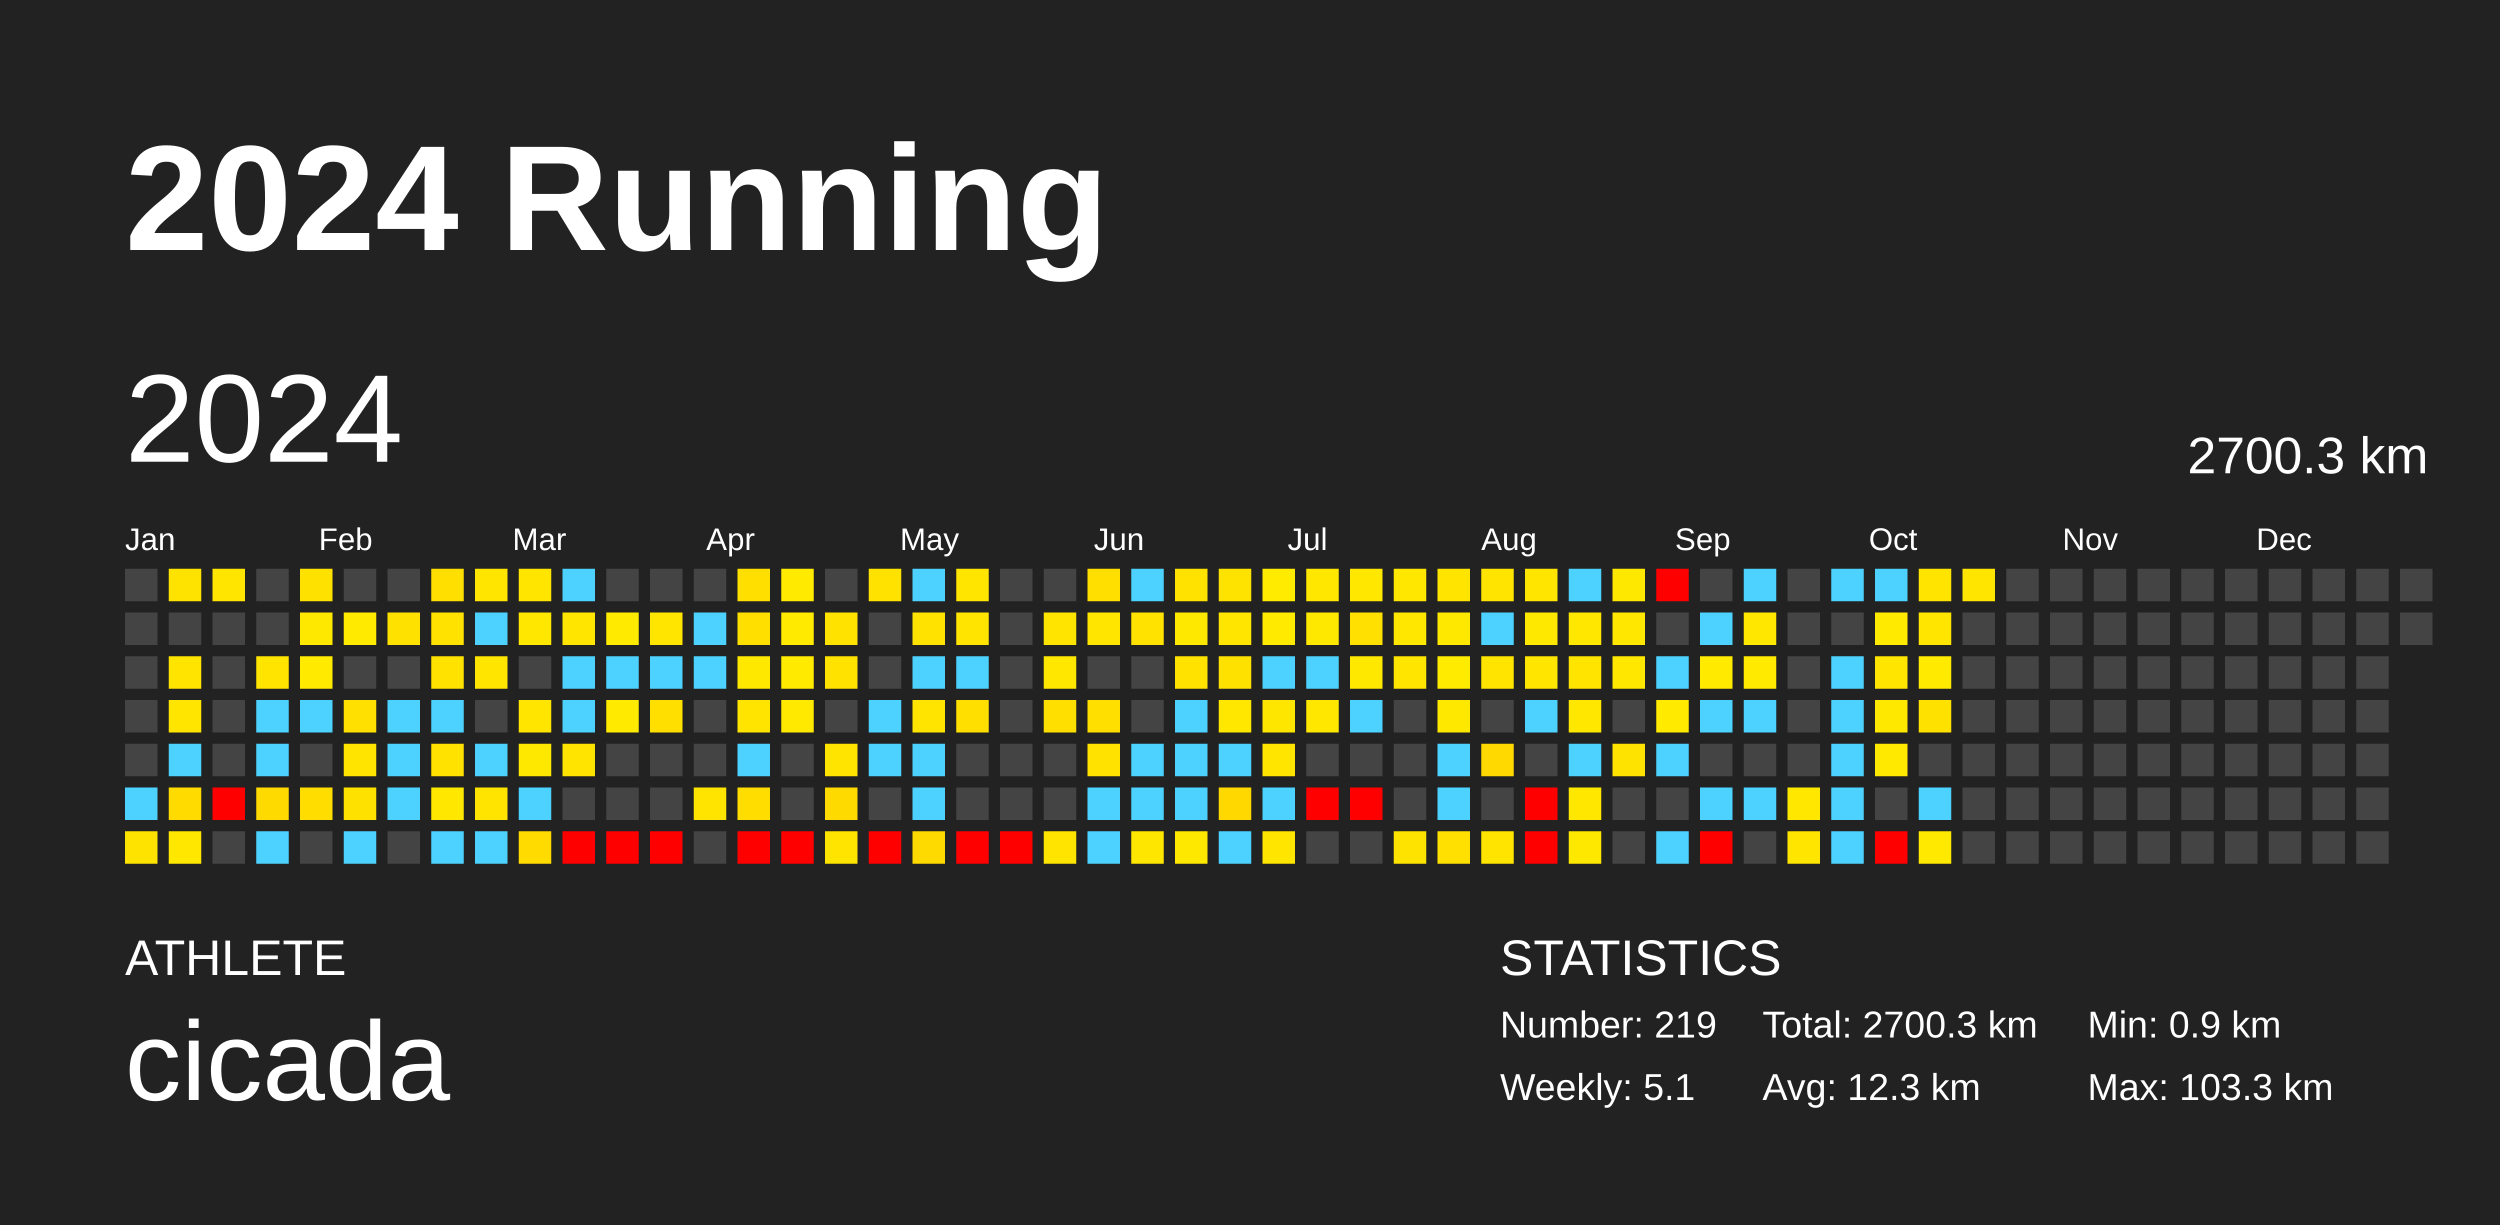
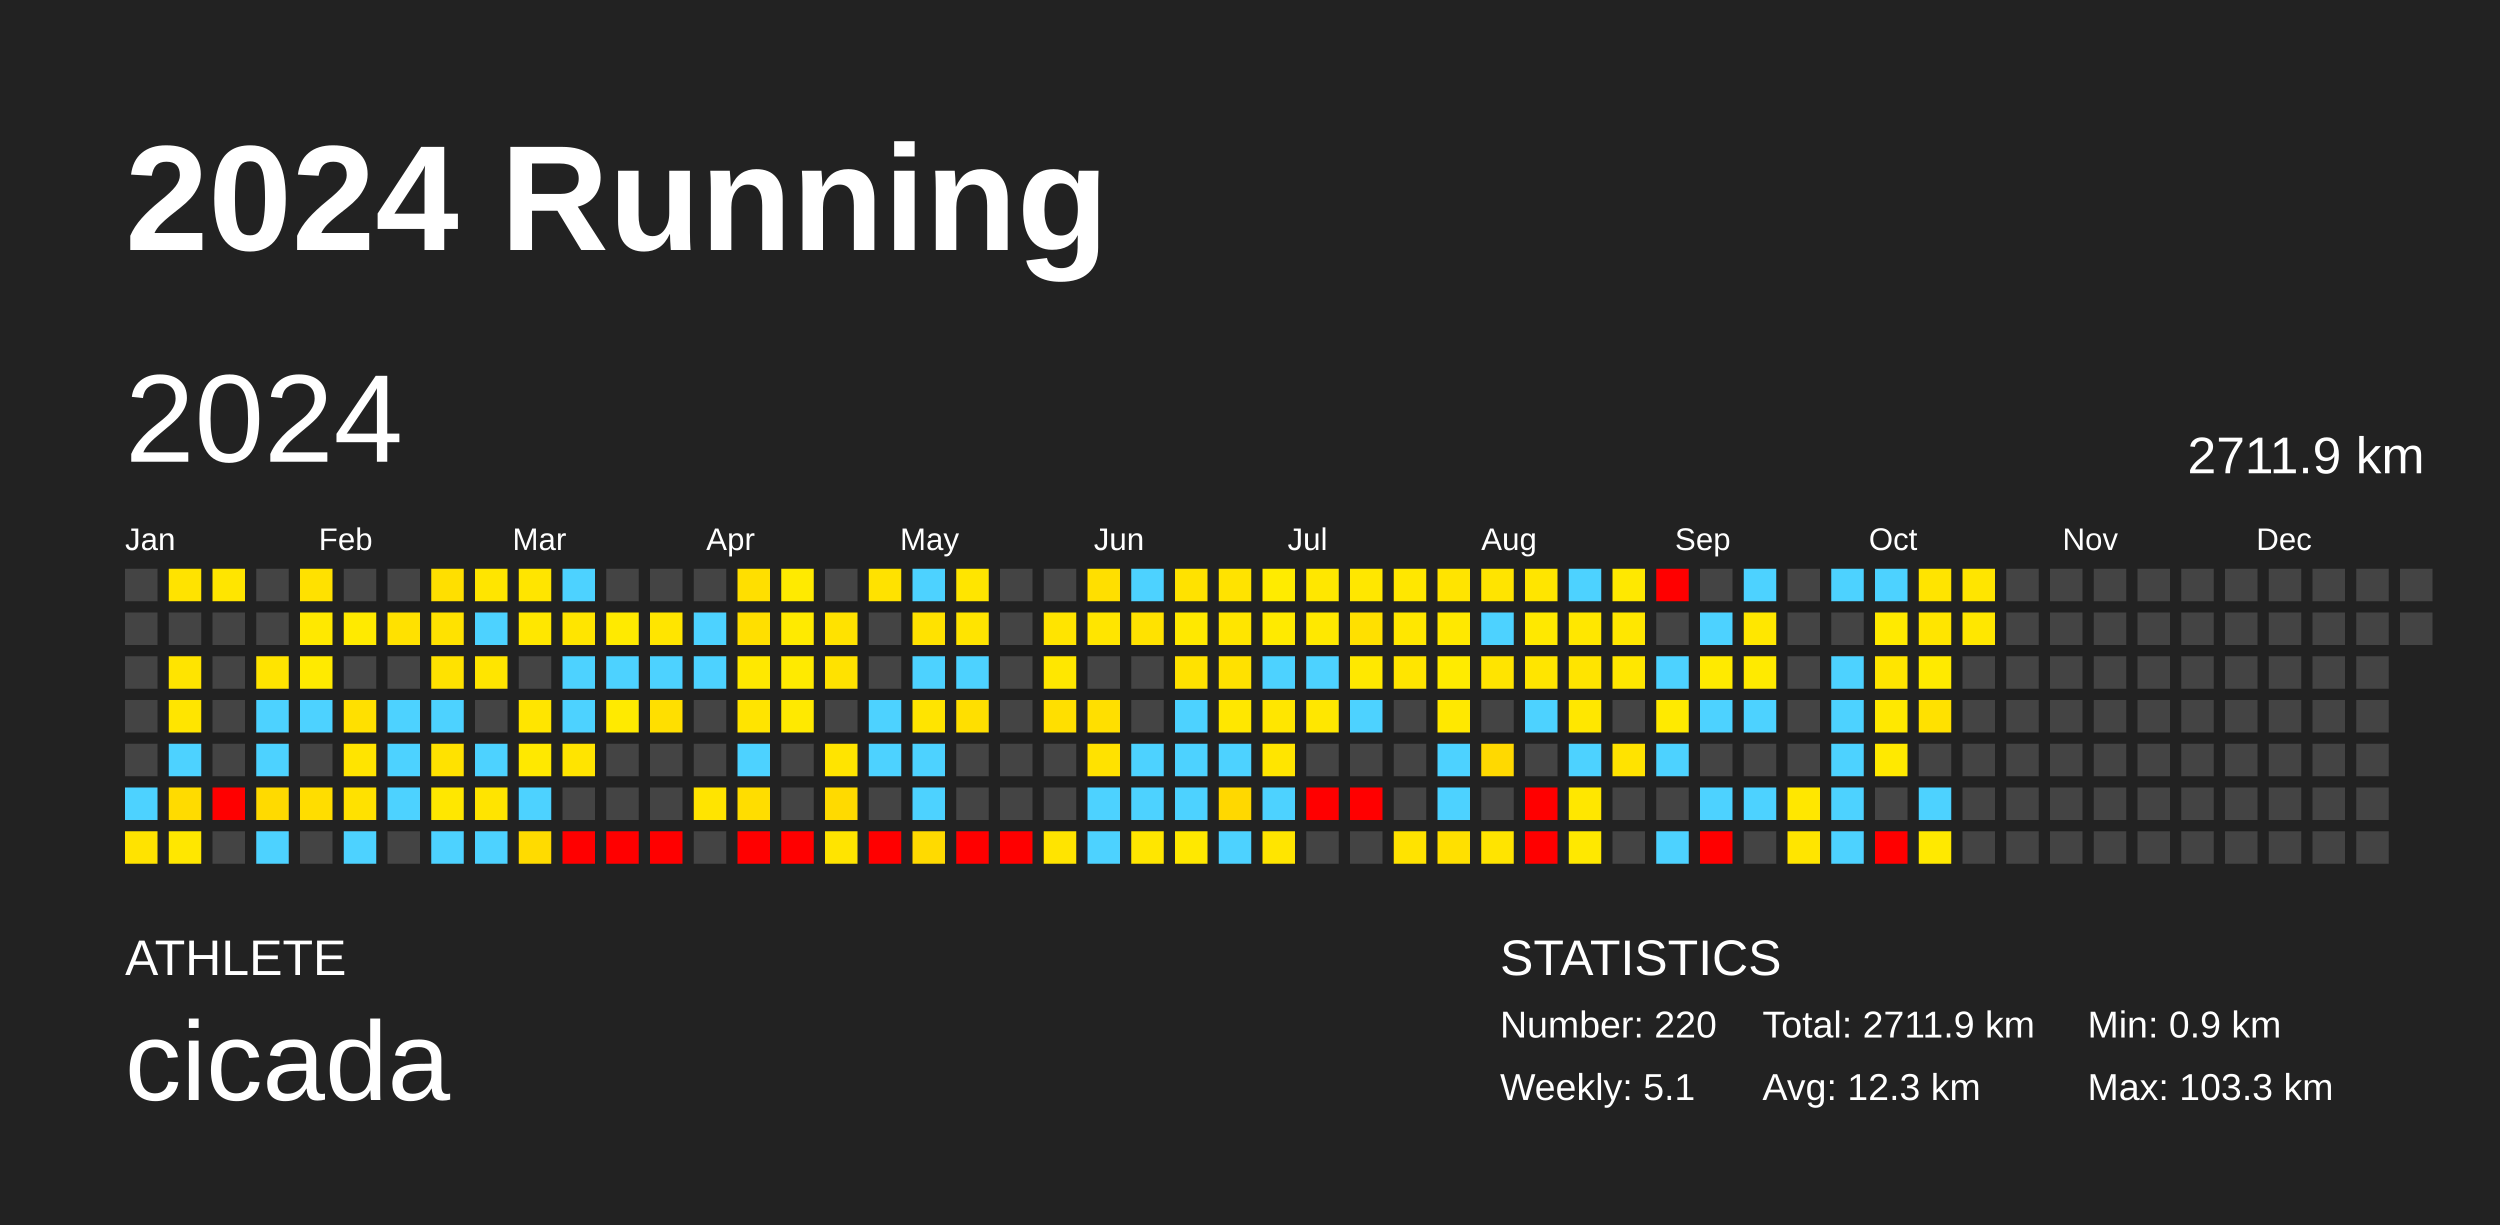
<svg xmlns="http://www.w3.org/2000/svg" baseProfile="full" height="98mm" version="1.1" viewBox="0,0,200,98" width="200mm">
  <defs />
  <rect fill="#222222" height="98" width="200" x="0" y="0" />
  <text fill="#FFFFFF" style="font-size:12px; font-family:Arial; font-weight:bold;" x="10" y="20">2024 Running</text>
  <text fill="#FFFFFF" style="font-size:4px; font-family:Arial" x="10" y="78">ATHLETE</text>
  <text fill="#FFFFFF" style="font-size:9px; font-family:Arial" x="10" y="88">cicada</text>
  <text fill="#FFFFFF" style="font-size:4px; font-family:Arial" x="120" y="78">STATISTICS</text>
-   <text fill="#FFFFFF" style="font-size:3px; font-family:Arial" x="120" y="83">Number: 219</text>
+   <text fill="#FFFFFF" style="font-size:3px; font-family:Arial" x="120" y="83">Number: 220</text>
  <text fill="#FFFFFF" style="font-size:3px; font-family:Arial" x="120" y="88">Weekly: 5.1</text>
-   <text fill="#FFFFFF" style="font-size:3px; font-family:Arial" x="141" y="83">Total: 2700.3 km</text>
+   <text fill="#FFFFFF" style="font-size:3px; font-family:Arial" x="141" y="83">Total: 2711.9 km</text>
  <text fill="#FFFFFF" style="font-size:3px; font-family:Arial" x="141" y="88">Avg: 12.3 km</text>
  <text fill="#FFFFFF" style="font-size:3px; font-family:Arial" x="167" y="83">Min: 0.9 km</text>
  <text fill="#FFFFFF" style="font-size:3px; font-family:Arial" x="167" y="88">Max: 103.3 km</text>
  <text dominant-baseline="hanging" fill="#FFFFFF" style="font-size:10.0px; font-family:Arial;" x="10" y="30">2024</text>
-   <text dominant-baseline="hanging" fill="#FFFFFF" style="font-size:4.125px; font-family:Arial;" x="175" y="35">2700.3 km</text>
+   <text dominant-baseline="hanging" fill="#FFFFFF" style="font-size:4.125px; font-family:Arial;" x="175" y="35">2711.9 km</text>
  <text fill="#FFFFFF" style="font-size:2.5px; font-family:Arial" x="10.0" y="44">Jan</text>
  <text fill="#FFFFFF" style="font-size:2.5px; font-family:Arial" x="25.5" y="44">Feb</text>
  <text fill="#FFFFFF" style="font-size:2.5px; font-family:Arial" x="41.0" y="44">Mar</text>
  <text fill="#FFFFFF" style="font-size:2.5px; font-family:Arial" x="56.5" y="44">Apr</text>
  <text fill="#FFFFFF" style="font-size:2.5px; font-family:Arial" x="72.0" y="44">May</text>
  <text fill="#FFFFFF" style="font-size:2.5px; font-family:Arial" x="87.5" y="44">Jun</text>
  <text fill="#FFFFFF" style="font-size:2.5px; font-family:Arial" x="103.0" y="44">Jul</text>
  <text fill="#FFFFFF" style="font-size:2.5px; font-family:Arial" x="118.5" y="44">Aug</text>
  <text fill="#FFFFFF" style="font-size:2.5px; font-family:Arial" x="134.0" y="44">Sep</text>
  <text fill="#FFFFFF" style="font-size:2.5px; font-family:Arial" x="149.5" y="44">Oct</text>
  <text fill="#FFFFFF" style="font-size:2.5px; font-family:Arial" x="165.0" y="44">Nov</text>
  <text fill="#FFFFFF" style="font-size:2.5px; font-family:Arial" x="180.5" y="44">Dec</text>
  <rect fill="#444444" height="2.6" width="2.6" x="10.0" y="45.5" />
  <rect fill="#444444" height="2.6" width="2.6" x="10.0" y="49.0" />
  <rect fill="#444444" height="2.6" width="2.6" x="10.0" y="52.5" />
  <rect fill="#444444" height="2.6" width="2.6" x="10.0" y="56.0" />
  <rect fill="#444444" height="2.6" width="2.6" x="10.0" y="59.5" />
  <rect fill="#4dd2ff" height="2.6" width="2.6" x="10.0" y="63.0" />
  <rect fill="#ffe300" height="2.6" width="2.6" x="10.0" y="66.5" />
  <rect fill="#ffe300" height="2.6" width="2.6" x="13.5" y="45.5" />
  <rect fill="#444444" height="2.6" width="2.6" x="13.5" y="49.0" />
  <rect fill="#ffe400" height="2.6" width="2.6" x="13.5" y="52.5" />
  <rect fill="#ffe500" height="2.6" width="2.6" x="13.5" y="56.0" />
  <rect fill="#4dd2ff" height="2.6" width="2.6" x="13.5" y="59.5" />
  <rect fill="#ffdb00" height="2.6" width="2.6" x="13.5" y="63.0" />
  <rect fill="#ffe700" height="2.6" width="2.6" x="13.5" y="66.5" />
  <rect fill="#ffe500" height="2.6" width="2.6" x="17.0" y="45.5" />
  <rect fill="#444444" height="2.6" width="2.6" x="17.0" y="49.0" />
  <rect fill="#444444" height="2.6" width="2.6" x="17.0" y="52.5" />
  <rect fill="#444444" height="2.6" width="2.6" x="17.0" y="56.0" />
  <rect fill="#444444" height="2.6" width="2.6" x="17.0" y="59.5" />
  <rect fill="red" height="2.6" width="2.6" x="17.0" y="63.0" />
  <rect fill="#444444" height="2.6" width="2.6" x="17.0" y="66.5" />
  <rect fill="#444444" height="2.6" width="2.6" x="20.5" y="45.5" />
  <rect fill="#444444" height="2.6" width="2.6" x="20.5" y="49.0" />
  <rect fill="#ffe400" height="2.6" width="2.6" x="20.5" y="52.5" />
  <rect fill="#4dd2ff" height="2.6" width="2.6" x="20.5" y="56.0" />
  <rect fill="#4dd2ff" height="2.6" width="2.6" x="20.5" y="59.5" />
  <rect fill="#ffda00" height="2.6" width="2.6" x="20.5" y="63.0" />
  <rect fill="#4dd2ff" height="2.6" width="2.6" x="20.5" y="66.5" />
  <rect fill="#ffe100" height="2.6" width="2.6" x="24.0" y="45.5" />
  <rect fill="#ffe800" height="2.6" width="2.6" x="24.0" y="49.0" />
  <rect fill="#ffea00" height="2.6" width="2.6" x="24.0" y="52.5" />
  <rect fill="#4dd2ff" height="2.6" width="2.6" x="24.0" y="56.0" />
  <rect fill="#444444" height="2.6" width="2.6" x="24.0" y="59.5" />
  <rect fill="#ffdd00" height="2.6" width="2.6" x="24.0" y="63.0" />
  <rect fill="#444444" height="2.6" width="2.6" x="24.0" y="66.5" />
  <rect fill="#444444" height="2.6" width="2.6" x="27.5" y="45.5" />
  <rect fill="#ffea00" height="2.6" width="2.6" x="27.5" y="49.0" />
  <rect fill="#444444" height="2.6" width="2.6" x="27.5" y="52.5" />
  <rect fill="#ffe000" height="2.6" width="2.6" x="27.5" y="56.0" />
  <rect fill="#ffe400" height="2.6" width="2.6" x="27.5" y="59.5" />
  <rect fill="#ffe100" height="2.6" width="2.6" x="27.5" y="63.0" />
  <rect fill="#4dd2ff" height="2.6" width="2.6" x="27.5" y="66.5" />
  <rect fill="#444444" height="2.6" width="2.6" x="31.0" y="45.5" />
  <rect fill="#ffe100" height="2.6" width="2.6" x="31.0" y="49.0" />
  <rect fill="#444444" height="2.6" width="2.6" x="31.0" y="52.5" />
  <rect fill="#4dd2ff" height="2.6" width="2.6" x="31.0" y="56.0" />
  <rect fill="#4dd2ff" height="2.6" width="2.6" x="31.0" y="59.5" />
  <rect fill="#4dd2ff" height="2.6" width="2.6" x="31.0" y="63.0" />
  <rect fill="#444444" height="2.6" width="2.6" x="31.0" y="66.5" />
  <rect fill="#ffdf00" height="2.6" width="2.6" x="34.5" y="45.5" />
  <rect fill="#ffe200" height="2.6" width="2.6" x="34.5" y="49.0" />
  <rect fill="#ffe200" height="2.6" width="2.6" x="34.5" y="52.5" />
  <rect fill="#4dd2ff" height="2.6" width="2.6" x="34.5" y="56.0" />
  <rect fill="#ffe200" height="2.6" width="2.6" x="34.5" y="59.5" />
  <rect fill="#ffe700" height="2.6" width="2.6" x="34.5" y="63.0" />
  <rect fill="#4dd2ff" height="2.6" width="2.6" x="34.5" y="66.5" />
  <rect fill="#ffe500" height="2.6" width="2.6" x="38.0" y="45.5" />
  <rect fill="#4dd2ff" height="2.6" width="2.6" x="38.0" y="49.0" />
  <rect fill="#ffe500" height="2.6" width="2.6" x="38.0" y="52.5" />
  <rect fill="#444444" height="2.6" width="2.6" x="38.0" y="56.0" />
  <rect fill="#4dd2ff" height="2.6" width="2.6" x="38.0" y="59.5" />
  <rect fill="#ffe400" height="2.6" width="2.6" x="38.0" y="63.0" />
  <rect fill="#4dd2ff" height="2.6" width="2.6" x="38.0" y="66.5" />
  <rect fill="#ffe500" height="2.6" width="2.6" x="41.5" y="45.5" />
  <rect fill="#ffe700" height="2.6" width="2.6" x="41.5" y="49.0" />
  <rect fill="#444444" height="2.6" width="2.6" x="41.5" y="52.5" />
  <rect fill="#ffe500" height="2.6" width="2.6" x="41.5" y="56.0" />
  <rect fill="#ffe800" height="2.6" width="2.6" x="41.5" y="59.5" />
  <rect fill="#4dd2ff" height="2.6" width="2.6" x="41.5" y="63.0" />
  <rect fill="#ffdb00" height="2.6" width="2.6" x="41.5" y="66.5" />
  <rect fill="#4dd2ff" height="2.6" width="2.6" x="45.0" y="45.5" />
  <rect fill="#ffe500" height="2.6" width="2.6" x="45.0" y="49.0" />
  <rect fill="#4dd2ff" height="2.6" width="2.6" x="45.0" y="52.5" />
  <rect fill="#4dd2ff" height="2.6" width="2.6" x="45.0" y="56.0" />
  <rect fill="#ffe400" height="2.6" width="2.6" x="45.0" y="59.5" />
  <rect fill="#444444" height="2.6" width="2.6" x="45.0" y="63.0" />
  <rect fill="red" height="2.6" width="2.6" x="45.0" y="66.5" />
  <rect fill="#444444" height="2.6" width="2.6" x="48.5" y="45.5" />
  <rect fill="#ffea00" height="2.6" width="2.6" x="48.5" y="49.0" />
  <rect fill="#4dd2ff" height="2.6" width="2.6" x="48.5" y="52.5" />
  <rect fill="#ffea00" height="2.6" width="2.6" x="48.5" y="56.0" />
  <rect fill="#444444" height="2.6" width="2.6" x="48.5" y="59.5" />
  <rect fill="#444444" height="2.6" width="2.6" x="48.5" y="63.0" />
  <rect fill="red" height="2.6" width="2.6" x="48.5" y="66.5" />
  <rect fill="#444444" height="2.6" width="2.6" x="52.0" y="45.5" />
  <rect fill="#ffe500" height="2.6" width="2.6" x="52.0" y="49.0" />
  <rect fill="#4dd2ff" height="2.6" width="2.6" x="52.0" y="52.5" />
  <rect fill="#ffdf00" height="2.6" width="2.6" x="52.0" y="56.0" />
  <rect fill="#444444" height="2.6" width="2.6" x="52.0" y="59.5" />
  <rect fill="#444444" height="2.6" width="2.6" x="52.0" y="63.0" />
  <rect fill="red" height="2.6" width="2.6" x="52.0" y="66.5" />
  <rect fill="#444444" height="2.6" width="2.6" x="55.5" y="45.5" />
  <rect fill="#4dd2ff" height="2.6" width="2.6" x="55.5" y="49.0" />
  <rect fill="#4dd2ff" height="2.6" width="2.6" x="55.5" y="52.5" />
  <rect fill="#444444" height="2.6" width="2.6" x="55.5" y="56.0" />
  <rect fill="#444444" height="2.6" width="2.6" x="55.5" y="59.5" />
  <rect fill="#ffe400" height="2.6" width="2.6" x="55.5" y="63.0" />
  <rect fill="#444444" height="2.6" width="2.6" x="55.5" y="66.5" />
  <rect fill="#ffdf00" height="2.6" width="2.6" x="59.0" y="45.5" />
  <rect fill="#ffdf00" height="2.6" width="2.6" x="59.0" y="49.0" />
  <rect fill="#ffe800" height="2.6" width="2.6" x="59.0" y="52.5" />
  <rect fill="#ffe400" height="2.6" width="2.6" x="59.0" y="56.0" />
  <rect fill="#4dd2ff" height="2.6" width="2.6" x="59.0" y="59.5" />
  <rect fill="#ffdd00" height="2.6" width="2.6" x="59.0" y="63.0" />
  <rect fill="red" height="2.6" width="2.6" x="59.0" y="66.5" />
  <rect fill="#ffea00" height="2.6" width="2.6" x="62.5" y="45.5" />
  <rect fill="#ffea00" height="2.6" width="2.6" x="62.5" y="49.0" />
  <rect fill="#ffea00" height="2.6" width="2.6" x="62.5" y="52.5" />
  <rect fill="#ffe900" height="2.6" width="2.6" x="62.5" y="56.0" />
  <rect fill="#444444" height="2.6" width="2.6" x="62.5" y="59.5" />
  <rect fill="#444444" height="2.6" width="2.6" x="62.5" y="63.0" />
  <rect fill="red" height="2.6" width="2.6" x="62.5" y="66.5" />
  <rect fill="#444444" height="2.6" width="2.6" x="66.0" y="45.5" />
  <rect fill="#ffe200" height="2.6" width="2.6" x="66.0" y="49.0" />
  <rect fill="#ffe200" height="2.6" width="2.6" x="66.0" y="52.5" />
  <rect fill="#444444" height="2.6" width="2.6" x="66.0" y="56.0" />
  <rect fill="#ffe400" height="2.6" width="2.6" x="66.0" y="59.5" />
  <rect fill="#ffda00" height="2.6" width="2.6" x="66.0" y="63.0" />
  <rect fill="#ffe400" height="2.6" width="2.6" x="66.0" y="66.5" />
  <rect fill="#ffe200" height="2.6" width="2.6" x="69.5" y="45.5" />
  <rect fill="#444444" height="2.6" width="2.6" x="69.5" y="49.0" />
  <rect fill="#444444" height="2.6" width="2.6" x="69.5" y="52.5" />
  <rect fill="#4dd2ff" height="2.6" width="2.6" x="69.5" y="56.0" />
  <rect fill="#4dd2ff" height="2.6" width="2.6" x="69.5" y="59.5" />
  <rect fill="#444444" height="2.6" width="2.6" x="69.5" y="63.0" />
  <rect fill="red" height="2.6" width="2.6" x="69.5" y="66.5" />
  <rect fill="#4dd2ff" height="2.6" width="2.6" x="73.0" y="45.5" />
  <rect fill="#ffe200" height="2.6" width="2.6" x="73.0" y="49.0" />
  <rect fill="#4dd2ff" height="2.6" width="2.6" x="73.0" y="52.5" />
  <rect fill="#ffe400" height="2.6" width="2.6" x="73.0" y="56.0" />
  <rect fill="#4dd2ff" height="2.6" width="2.6" x="73.0" y="59.5" />
  <rect fill="#4dd2ff" height="2.6" width="2.6" x="73.0" y="63.0" />
  <rect fill="#ffda00" height="2.6" width="2.6" x="73.0" y="66.5" />
  <rect fill="#ffe500" height="2.6" width="2.6" x="76.5" y="45.5" />
  <rect fill="#ffe400" height="2.6" width="2.6" x="76.5" y="49.0" />
  <rect fill="#4dd2ff" height="2.6" width="2.6" x="76.5" y="52.5" />
  <rect fill="#ffdf00" height="2.6" width="2.6" x="76.5" y="56.0" />
  <rect fill="#444444" height="2.6" width="2.6" x="76.5" y="59.5" />
  <rect fill="#444444" height="2.6" width="2.6" x="76.5" y="63.0" />
  <rect fill="red" height="2.6" width="2.6" x="76.5" y="66.5" />
  <rect fill="#444444" height="2.6" width="2.6" x="80.0" y="45.5" />
  <rect fill="#444444" height="2.6" width="2.6" x="80.0" y="49.0" />
  <rect fill="#444444" height="2.6" width="2.6" x="80.0" y="52.5" />
  <rect fill="#444444" height="2.6" width="2.6" x="80.0" y="56.0" />
  <rect fill="#444444" height="2.6" width="2.6" x="80.0" y="59.5" />
  <rect fill="#444444" height="2.6" width="2.6" x="80.0" y="63.0" />
  <rect fill="red" height="2.6" width="2.6" x="80.0" y="66.5" />
  <rect fill="#444444" height="2.6" width="2.6" x="83.5" y="45.5" />
  <rect fill="#ffe400" height="2.6" width="2.6" x="83.5" y="49.0" />
  <rect fill="#ffe700" height="2.6" width="2.6" x="83.5" y="52.5" />
  <rect fill="#ffdf00" height="2.6" width="2.6" x="83.5" y="56.0" />
  <rect fill="#444444" height="2.6" width="2.6" x="83.5" y="59.5" />
  <rect fill="#444444" height="2.6" width="2.6" x="83.5" y="63.0" />
  <rect fill="#ffe400" height="2.6" width="2.6" x="83.5" y="66.5" />
  <rect fill="#ffdf00" height="2.6" width="2.6" x="87.0" y="45.5" />
  <rect fill="#ffe500" height="2.6" width="2.6" x="87.0" y="49.0" />
  <rect fill="#444444" height="2.6" width="2.6" x="87.0" y="52.5" />
  <rect fill="#ffdf00" height="2.6" width="2.6" x="87.0" y="56.0" />
  <rect fill="#ffe200" height="2.6" width="2.6" x="87.0" y="59.5" />
  <rect fill="#4dd2ff" height="2.6" width="2.6" x="87.0" y="63.0" />
  <rect fill="#4dd2ff" height="2.6" width="2.6" x="87.0" y="66.5" />
  <rect fill="#4dd2ff" height="2.6" width="2.6" x="90.5" y="45.5" />
  <rect fill="#ffe200" height="2.6" width="2.6" x="90.5" y="49.0" />
  <rect fill="#444444" height="2.6" width="2.6" x="90.5" y="52.5" />
  <rect fill="#444444" height="2.6" width="2.6" x="90.5" y="56.0" />
  <rect fill="#4dd2ff" height="2.6" width="2.6" x="90.5" y="59.5" />
  <rect fill="#4dd2ff" height="2.6" width="2.6" x="90.5" y="63.0" />
  <rect fill="#ffe600" height="2.6" width="2.6" x="90.5" y="66.5" />
  <rect fill="#ffe200" height="2.6" width="2.6" x="94.0" y="45.5" />
  <rect fill="#ffe800" height="2.6" width="2.6" x="94.0" y="49.0" />
  <rect fill="#ffe200" height="2.6" width="2.6" x="94.0" y="52.5" />
  <rect fill="#4dd2ff" height="2.6" width="2.6" x="94.0" y="56.0" />
  <rect fill="#4dd2ff" height="2.6" width="2.6" x="94.0" y="59.5" />
  <rect fill="#4dd2ff" height="2.6" width="2.6" x="94.0" y="63.0" />
  <rect fill="#ffe800" height="2.6" width="2.6" x="94.0" y="66.5" />
  <rect fill="#ffe300" height="2.6" width="2.6" x="97.5" y="45.5" />
  <rect fill="#ffe500" height="2.6" width="2.6" x="97.5" y="49.0" />
  <rect fill="#ffe100" height="2.6" width="2.6" x="97.5" y="52.5" />
  <rect fill="#ffe700" height="2.6" width="2.6" x="97.5" y="56.0" />
  <rect fill="#4dd2ff" height="2.6" width="2.6" x="97.5" y="59.5" />
  <rect fill="#ffd800" height="2.6" width="2.6" x="97.5" y="63.0" />
  <rect fill="#4dd2ff" height="2.6" width="2.6" x="97.5" y="66.5" />
  <rect fill="#ffeb00" height="2.6" width="2.6" x="101.0" y="45.5" />
  <rect fill="#ffea00" height="2.6" width="2.6" x="101.0" y="49.0" />
  <rect fill="#4dd2ff" height="2.6" width="2.6" x="101.0" y="52.5" />
  <rect fill="#ffe600" height="2.6" width="2.6" x="101.0" y="56.0" />
  <rect fill="#ffe500" height="2.6" width="2.6" x="101.0" y="59.5" />
  <rect fill="#4dd2ff" height="2.6" width="2.6" x="101.0" y="63.0" />
  <rect fill="#ffe500" height="2.6" width="2.6" x="101.0" y="66.5" />
  <rect fill="#ffe700" height="2.6" width="2.6" x="104.5" y="45.5" />
  <rect fill="#ffe800" height="2.6" width="2.6" x="104.5" y="49.0" />
  <rect fill="#4dd2ff" height="2.6" width="2.6" x="104.5" y="52.5" />
  <rect fill="#ffe700" height="2.6" width="2.6" x="104.5" y="56.0" />
  <rect fill="#444444" height="2.6" width="2.6" x="104.5" y="59.5" />
  <rect fill="red" height="2.6" width="2.6" x="104.5" y="63.0" />
  <rect fill="#444444" height="2.6" width="2.6" x="104.5" y="66.5" />
  <rect fill="#ffe700" height="2.6" width="2.6" x="108.0" y="45.5" />
  <rect fill="#ffe000" height="2.6" width="2.6" x="108.0" y="49.0" />
  <rect fill="#ffe800" height="2.6" width="2.6" x="108.0" y="52.5" />
  <rect fill="#4dd2ff" height="2.6" width="2.6" x="108.0" y="56.0" />
  <rect fill="#444444" height="2.6" width="2.6" x="108.0" y="59.5" />
  <rect fill="red" height="2.6" width="2.6" x="108.0" y="63.0" />
  <rect fill="#444444" height="2.6" width="2.6" x="108.0" y="66.5" />
  <rect fill="#ffe700" height="2.6" width="2.6" x="111.5" y="45.5" />
  <rect fill="#ffe700" height="2.6" width="2.6" x="111.5" y="49.0" />
  <rect fill="#ffe500" height="2.6" width="2.6" x="111.5" y="52.5" />
  <rect fill="#444444" height="2.6" width="2.6" x="111.5" y="56.0" />
  <rect fill="#444444" height="2.6" width="2.6" x="111.5" y="59.5" />
  <rect fill="#444444" height="2.6" width="2.6" x="111.5" y="63.0" />
  <rect fill="#ffe300" height="2.6" width="2.6" x="111.5" y="66.5" />
  <rect fill="#ffe400" height="2.6" width="2.6" x="115.0" y="45.5" />
  <rect fill="#ffe800" height="2.6" width="2.6" x="115.0" y="49.0" />
  <rect fill="#ffeb00" height="2.6" width="2.6" x="115.0" y="52.5" />
  <rect fill="#ffe800" height="2.6" width="2.6" x="115.0" y="56.0" />
  <rect fill="#4dd2ff" height="2.6" width="2.6" x="115.0" y="59.5" />
  <rect fill="#4dd2ff" height="2.6" width="2.6" x="115.0" y="63.0" />
  <rect fill="#ffe000" height="2.6" width="2.6" x="115.0" y="66.5" />
  <rect fill="#ffe400" height="2.6" width="2.6" x="118.5" y="45.5" />
  <rect fill="#4dd2ff" height="2.6" width="2.6" x="118.5" y="49.0" />
  <rect fill="#ffe400" height="2.6" width="2.6" x="118.5" y="52.5" />
  <rect fill="#444444" height="2.6" width="2.6" x="118.5" y="56.0" />
  <rect fill="#ffd900" height="2.6" width="2.6" x="118.5" y="59.5" />
  <rect fill="#444444" height="2.6" width="2.6" x="118.5" y="63.0" />
  <rect fill="#ffe400" height="2.6" width="2.6" x="118.5" y="66.5" />
  <rect fill="#ffe500" height="2.6" width="2.6" x="122.0" y="45.5" />
  <rect fill="#ffe800" height="2.6" width="2.6" x="122.0" y="49.0" />
  <rect fill="#ffe500" height="2.6" width="2.6" x="122.0" y="52.5" />
  <rect fill="#4dd2ff" height="2.6" width="2.6" x="122.0" y="56.0" />
  <rect fill="#444444" height="2.6" width="2.6" x="122.0" y="59.5" />
  <rect fill="red" height="2.6" width="2.6" x="122.0" y="63.0" />
  <rect fill="red" height="2.6" width="2.6" x="122.0" y="66.5" />
  <rect fill="#4dd2ff" height="2.6" width="2.6" x="125.5" y="45.5" />
  <rect fill="#ffe700" height="2.6" width="2.6" x="125.5" y="49.0" />
  <rect fill="#ffe400" height="2.6" width="2.6" x="125.5" y="52.5" />
  <rect fill="#ffe700" height="2.6" width="2.6" x="125.5" y="56.0" />
  <rect fill="#4dd2ff" height="2.6" width="2.6" x="125.5" y="59.5" />
  <rect fill="#ffe700" height="2.6" width="2.6" x="125.5" y="63.0" />
  <rect fill="#ffe800" height="2.6" width="2.6" x="125.5" y="66.5" />
  <rect fill="#ffe800" height="2.6" width="2.6" x="129.0" y="45.5" />
  <rect fill="#ffe700" height="2.6" width="2.6" x="129.0" y="49.0" />
  <rect fill="#ffe700" height="2.6" width="2.6" x="129.0" y="52.5" />
  <rect fill="#444444" height="2.6" width="2.6" x="129.0" y="56.0" />
  <rect fill="#ffe300" height="2.6" width="2.6" x="129.0" y="59.5" />
  <rect fill="#444444" height="2.6" width="2.6" x="129.0" y="63.0" />
  <rect fill="#444444" height="2.6" width="2.6" x="129.0" y="66.5" />
  <rect fill="red" height="2.6" width="2.6" x="132.5" y="45.5" />
  <rect fill="#444444" height="2.6" width="2.6" x="132.5" y="49.0" />
  <rect fill="#4dd2ff" height="2.6" width="2.6" x="132.5" y="52.5" />
  <rect fill="#ffea00" height="2.6" width="2.6" x="132.5" y="56.0" />
  <rect fill="#4dd2ff" height="2.6" width="2.6" x="132.5" y="59.5" />
  <rect fill="#444444" height="2.6" width="2.6" x="132.5" y="63.0" />
  <rect fill="#4dd2ff" height="2.6" width="2.6" x="132.5" y="66.5" />
  <rect fill="#444444" height="2.6" width="2.6" x="136.0" y="45.5" />
  <rect fill="#4dd2ff" height="2.6" width="2.6" x="136.0" y="49.0" />
  <rect fill="#ffea00" height="2.6" width="2.6" x="136.0" y="52.5" />
  <rect fill="#4dd2ff" height="2.6" width="2.6" x="136.0" y="56.0" />
  <rect fill="#444444" height="2.6" width="2.6" x="136.0" y="59.5" />
  <rect fill="#4dd2ff" height="2.6" width="2.6" x="136.0" y="63.0" />
  <rect fill="red" height="2.6" width="2.6" x="136.0" y="66.5" />
  <rect fill="#4dd2ff" height="2.6" width="2.6" x="139.5" y="45.5" />
  <rect fill="#ffe700" height="2.6" width="2.6" x="139.5" y="49.0" />
  <rect fill="#ffea00" height="2.6" width="2.6" x="139.5" y="52.5" />
  <rect fill="#4dd2ff" height="2.6" width="2.6" x="139.5" y="56.0" />
  <rect fill="#444444" height="2.6" width="2.6" x="139.5" y="59.5" />
  <rect fill="#4dd2ff" height="2.6" width="2.6" x="139.5" y="63.0" />
  <rect fill="#444444" height="2.6" width="2.6" x="139.5" y="66.5" />
  <rect fill="#444444" height="2.6" width="2.6" x="143.0" y="45.5" />
  <rect fill="#444444" height="2.6" width="2.6" x="143.0" y="49.0" />
  <rect fill="#444444" height="2.6" width="2.6" x="143.0" y="52.5" />
  <rect fill="#444444" height="2.6" width="2.6" x="143.0" y="56.0" />
  <rect fill="#444444" height="2.6" width="2.6" x="143.0" y="59.5" />
  <rect fill="#ffe700" height="2.6" width="2.6" x="143.0" y="63.0" />
  <rect fill="#ffe500" height="2.6" width="2.6" x="143.0" y="66.5" />
  <rect fill="#4dd2ff" height="2.6" width="2.6" x="146.5" y="45.5" />
  <rect fill="#444444" height="2.6" width="2.6" x="146.5" y="49.0" />
  <rect fill="#4dd2ff" height="2.6" width="2.6" x="146.5" y="52.5" />
  <rect fill="#4dd2ff" height="2.6" width="2.6" x="146.5" y="56.0" />
  <rect fill="#4dd2ff" height="2.6" width="2.6" x="146.5" y="59.5" />
  <rect fill="#4dd2ff" height="2.6" width="2.6" x="146.5" y="63.0" />
  <rect fill="#4dd2ff" height="2.6" width="2.6" x="146.5" y="66.5" />
  <rect fill="#4dd2ff" height="2.6" width="2.6" x="150.0" y="45.5" />
  <rect fill="#ffea00" height="2.6" width="2.6" x="150.0" y="49.0" />
  <rect fill="#ffe500" height="2.6" width="2.6" x="150.0" y="52.5" />
  <rect fill="#ffe800" height="2.6" width="2.6" x="150.0" y="56.0" />
  <rect fill="#ffe900" height="2.6" width="2.6" x="150.0" y="59.5" />
  <rect fill="#444444" height="2.6" width="2.6" x="150.0" y="63.0" />
  <rect fill="red" height="2.6" width="2.6" x="150.0" y="66.5" />
  <rect fill="#ffe400" height="2.6" width="2.6" x="153.5" y="45.5" />
  <rect fill="#ffe500" height="2.6" width="2.6" x="153.5" y="49.0" />
  <rect fill="#ffea00" height="2.6" width="2.6" x="153.5" y="52.5" />
  <rect fill="#ffe100" height="2.6" width="2.6" x="153.5" y="56.0" />
  <rect fill="#444444" height="2.6" width="2.6" x="153.5" y="59.5" />
  <rect fill="#4dd2ff" height="2.6" width="2.6" x="153.5" y="63.0" />
  <rect fill="#ffe900" height="2.6" width="2.6" x="153.5" y="66.5" />
  <rect fill="#ffe500" height="2.6" width="2.6" x="157.0" y="45.5" />
-   <rect fill="#444444" height="2.6" width="2.6" x="157.0" y="49.0" />
+   <rect fill="#ffe700" height="2.6" width="2.6" x="157.0" y="49.0" />
  <rect fill="#444444" height="2.6" width="2.6" x="157.0" y="52.5" />
  <rect fill="#444444" height="2.6" width="2.6" x="157.0" y="56.0" />
  <rect fill="#444444" height="2.6" width="2.6" x="157.0" y="59.5" />
  <rect fill="#444444" height="2.6" width="2.6" x="157.0" y="63.0" />
  <rect fill="#444444" height="2.6" width="2.6" x="157.0" y="66.5" />
  <rect fill="#444444" height="2.6" width="2.6" x="160.5" y="45.5" />
  <rect fill="#444444" height="2.6" width="2.6" x="160.5" y="49.0" />
  <rect fill="#444444" height="2.6" width="2.6" x="160.5" y="52.5" />
  <rect fill="#444444" height="2.6" width="2.6" x="160.5" y="56.0" />
  <rect fill="#444444" height="2.6" width="2.6" x="160.5" y="59.5" />
  <rect fill="#444444" height="2.6" width="2.6" x="160.5" y="63.0" />
  <rect fill="#444444" height="2.6" width="2.6" x="160.5" y="66.5" />
  <rect fill="#444444" height="2.6" width="2.6" x="164.0" y="45.5" />
  <rect fill="#444444" height="2.6" width="2.6" x="164.0" y="49.0" />
  <rect fill="#444444" height="2.6" width="2.6" x="164.0" y="52.5" />
  <rect fill="#444444" height="2.6" width="2.6" x="164.0" y="56.0" />
  <rect fill="#444444" height="2.6" width="2.6" x="164.0" y="59.5" />
  <rect fill="#444444" height="2.6" width="2.6" x="164.0" y="63.0" />
  <rect fill="#444444" height="2.6" width="2.6" x="164.0" y="66.5" />
  <rect fill="#444444" height="2.6" width="2.6" x="167.5" y="45.5" />
  <rect fill="#444444" height="2.6" width="2.6" x="167.5" y="49.0" />
  <rect fill="#444444" height="2.6" width="2.6" x="167.5" y="52.5" />
  <rect fill="#444444" height="2.6" width="2.6" x="167.5" y="56.0" />
  <rect fill="#444444" height="2.6" width="2.6" x="167.5" y="59.5" />
  <rect fill="#444444" height="2.6" width="2.6" x="167.5" y="63.0" />
  <rect fill="#444444" height="2.6" width="2.6" x="167.5" y="66.5" />
  <rect fill="#444444" height="2.6" width="2.6" x="171.0" y="45.5" />
  <rect fill="#444444" height="2.6" width="2.6" x="171.0" y="49.0" />
  <rect fill="#444444" height="2.6" width="2.6" x="171.0" y="52.5" />
  <rect fill="#444444" height="2.6" width="2.6" x="171.0" y="56.0" />
  <rect fill="#444444" height="2.6" width="2.6" x="171.0" y="59.5" />
  <rect fill="#444444" height="2.6" width="2.6" x="171.0" y="63.0" />
  <rect fill="#444444" height="2.6" width="2.6" x="171.0" y="66.5" />
  <rect fill="#444444" height="2.6" width="2.6" x="174.5" y="45.5" />
  <rect fill="#444444" height="2.6" width="2.6" x="174.5" y="49.0" />
  <rect fill="#444444" height="2.6" width="2.6" x="174.5" y="52.5" />
  <rect fill="#444444" height="2.6" width="2.6" x="174.5" y="56.0" />
  <rect fill="#444444" height="2.6" width="2.6" x="174.5" y="59.5" />
  <rect fill="#444444" height="2.6" width="2.6" x="174.5" y="63.0" />
  <rect fill="#444444" height="2.6" width="2.6" x="174.5" y="66.5" />
  <rect fill="#444444" height="2.6" width="2.6" x="178.0" y="45.5" />
  <rect fill="#444444" height="2.6" width="2.6" x="178.0" y="49.0" />
  <rect fill="#444444" height="2.6" width="2.6" x="178.0" y="52.5" />
  <rect fill="#444444" height="2.6" width="2.6" x="178.0" y="56.0" />
  <rect fill="#444444" height="2.6" width="2.6" x="178.0" y="59.5" />
  <rect fill="#444444" height="2.6" width="2.6" x="178.0" y="63.0" />
  <rect fill="#444444" height="2.6" width="2.6" x="178.0" y="66.5" />
  <rect fill="#444444" height="2.6" width="2.6" x="181.5" y="45.5" />
  <rect fill="#444444" height="2.6" width="2.6" x="181.5" y="49.0" />
  <rect fill="#444444" height="2.6" width="2.6" x="181.5" y="52.5" />
  <rect fill="#444444" height="2.6" width="2.6" x="181.5" y="56.0" />
  <rect fill="#444444" height="2.6" width="2.6" x="181.5" y="59.5" />
  <rect fill="#444444" height="2.6" width="2.6" x="181.5" y="63.0" />
  <rect fill="#444444" height="2.6" width="2.6" x="181.5" y="66.5" />
  <rect fill="#444444" height="2.6" width="2.6" x="185.0" y="45.5" />
  <rect fill="#444444" height="2.6" width="2.6" x="185.0" y="49.0" />
  <rect fill="#444444" height="2.6" width="2.6" x="185.0" y="52.5" />
  <rect fill="#444444" height="2.6" width="2.6" x="185.0" y="56.0" />
  <rect fill="#444444" height="2.6" width="2.6" x="185.0" y="59.5" />
  <rect fill="#444444" height="2.6" width="2.6" x="185.0" y="63.0" />
  <rect fill="#444444" height="2.6" width="2.6" x="185.0" y="66.5" />
  <rect fill="#444444" height="2.6" width="2.6" x="188.5" y="45.5" />
  <rect fill="#444444" height="2.6" width="2.6" x="188.5" y="49.0" />
  <rect fill="#444444" height="2.6" width="2.6" x="188.5" y="52.5" />
  <rect fill="#444444" height="2.6" width="2.6" x="188.5" y="56.0" />
  <rect fill="#444444" height="2.6" width="2.6" x="188.5" y="59.5" />
  <rect fill="#444444" height="2.6" width="2.6" x="188.5" y="63.0" />
  <rect fill="#444444" height="2.6" width="2.6" x="188.5" y="66.5" />
  <rect fill="#444444" height="2.6" width="2.6" x="192.0" y="45.5" />
  <rect fill="#444444" height="2.6" width="2.6" x="192.0" y="49.0" />
</svg>
